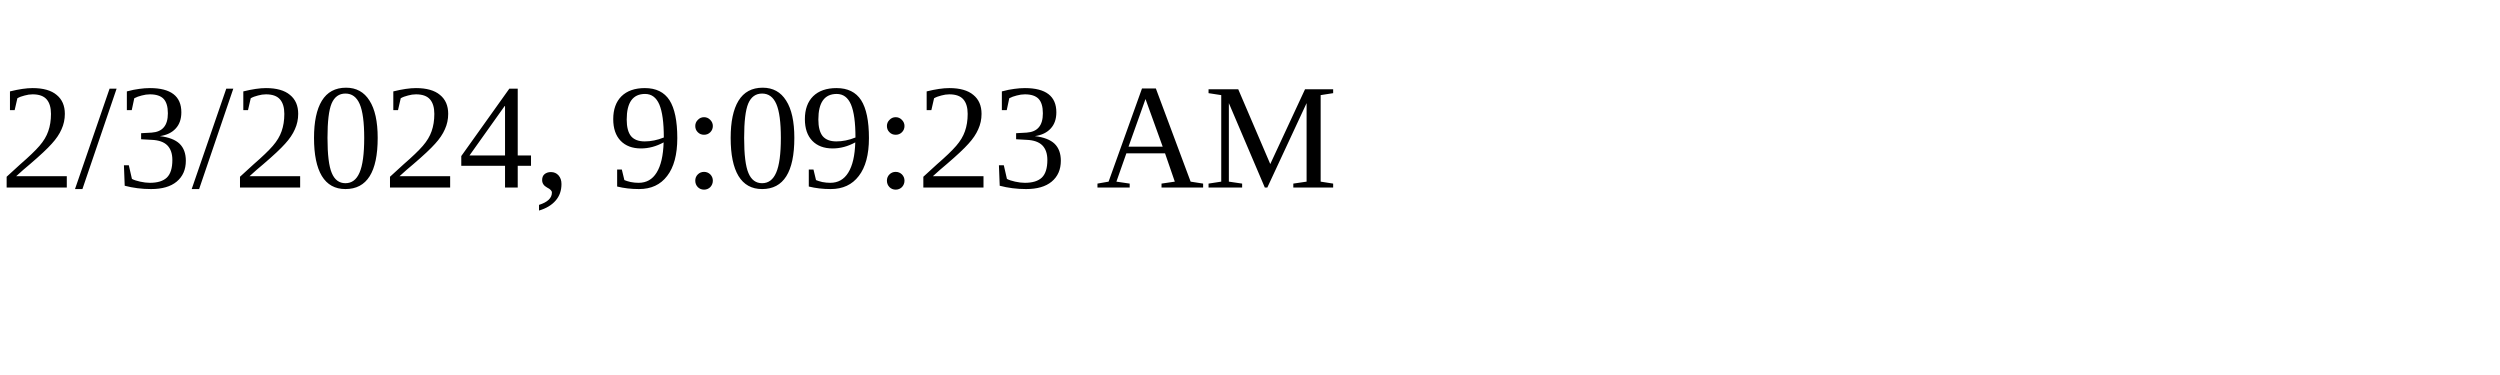
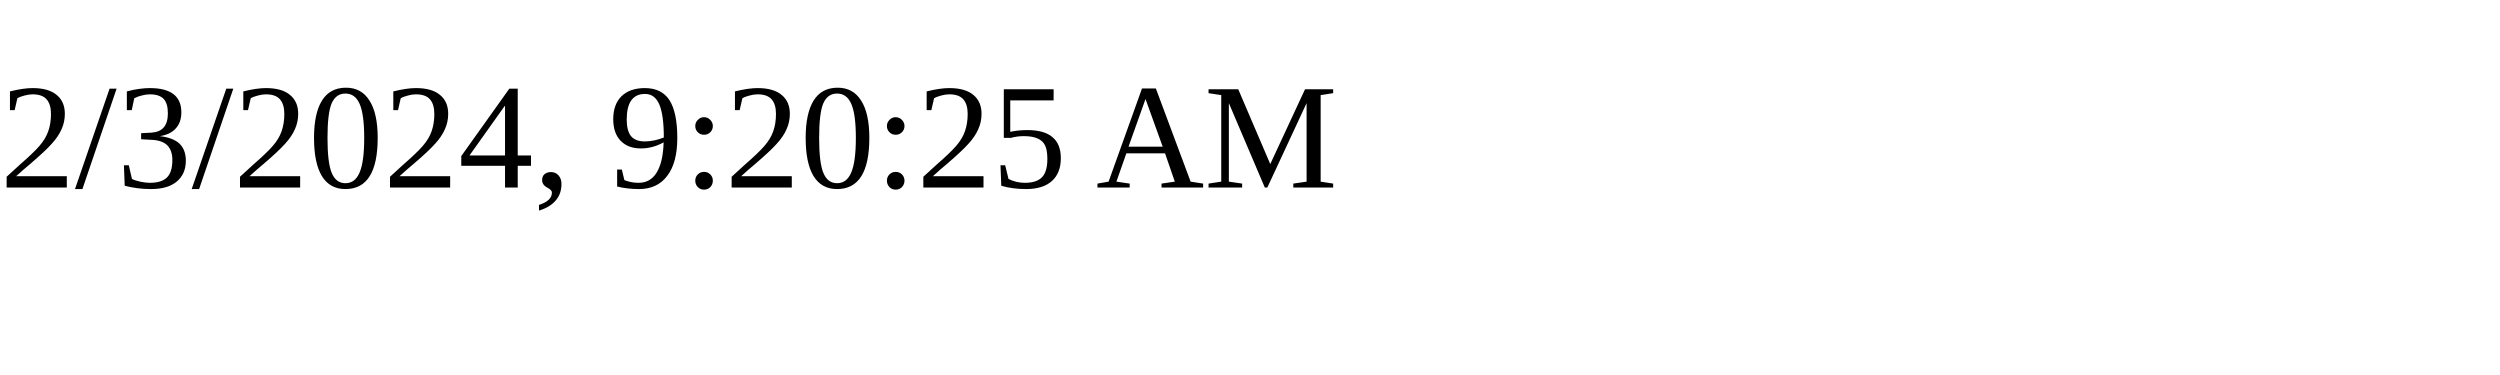
<svg xmlns="http://www.w3.org/2000/svg" height="30" width="200">
-   <text x="0" y="15">2/3/2024, 9:09:23 AM</text>
+   <text x="0" y="15">2/3/2024, 9:20:25 AM</text>
</svg>
